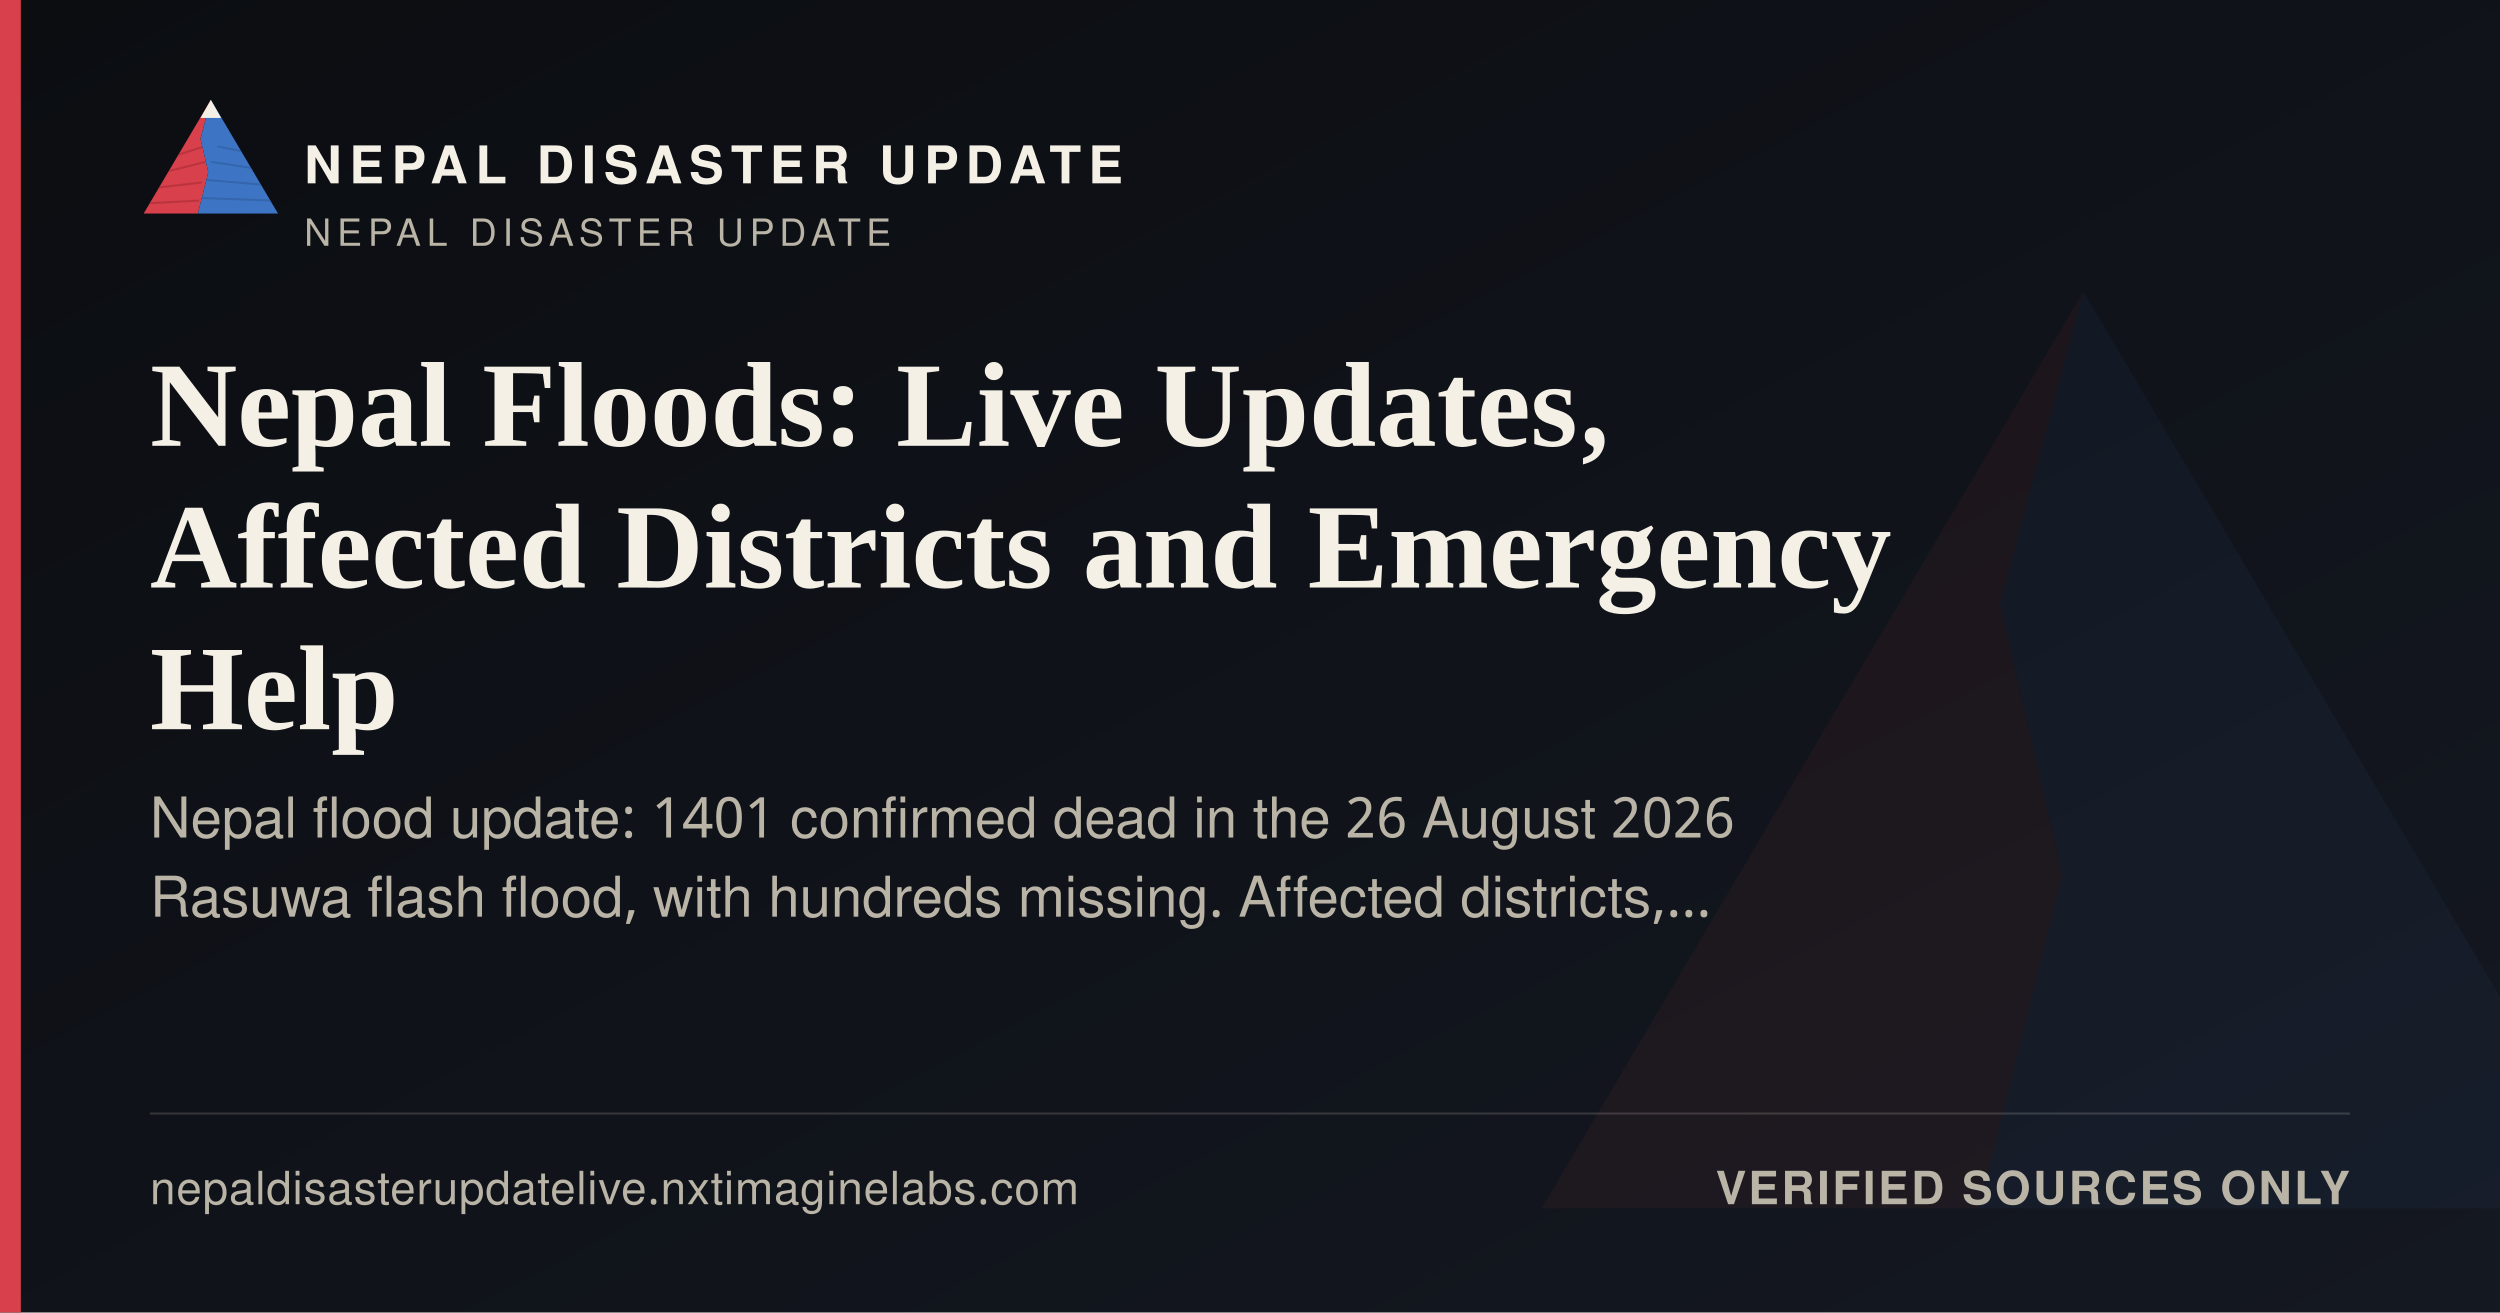
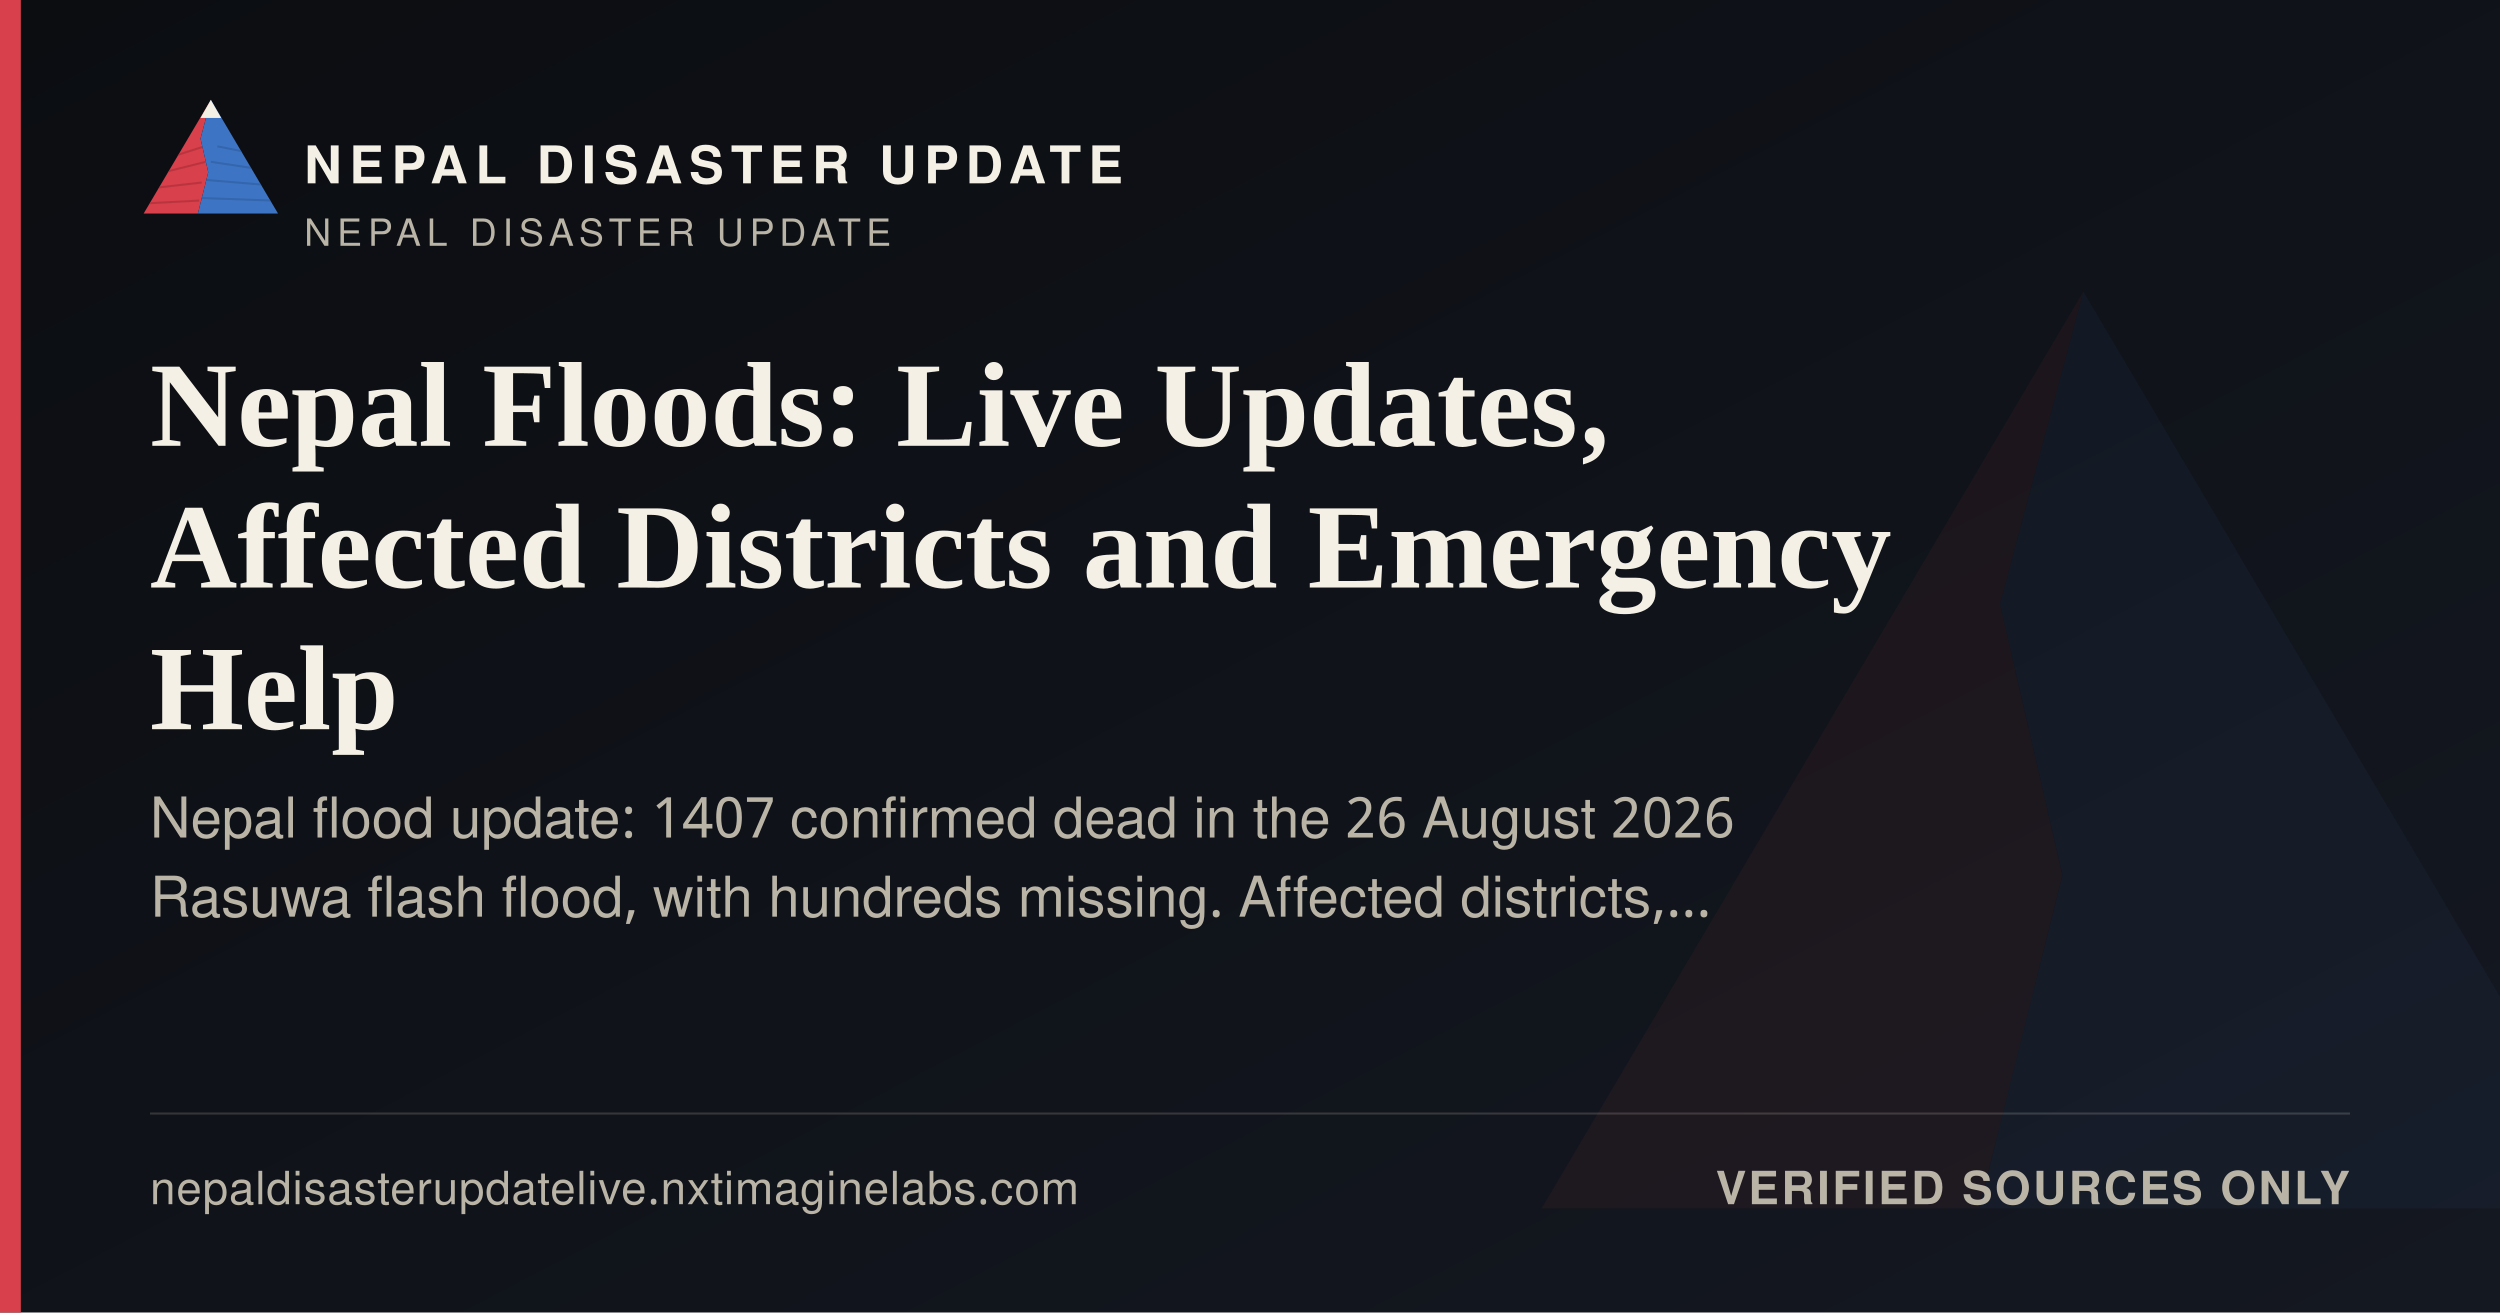
<svg xmlns="http://www.w3.org/2000/svg" width="1200" height="630" viewBox="0 0 1200 630">
  <defs>
    <linearGradient id="ogbg" x1="0" y1="0" x2="1" y2="1">
      <stop offset="0" stop-color="#0B0D11" />
      <stop offset="1" stop-color="#141821" />
    </linearGradient>
  </defs>
  <rect width="1200" height="630" fill="url(#ogbg)" />
  <g transform="translate(700,60) scale(5)" opacity="0.06">
    <polygon points="60,16 52,46 58,72 50,104 8,104" fill="#D8404B" />
    <polygon points="60,16 112,104 50,104 58,72 52,46" fill="#3D74C4" />
  </g>
  <rect x="0" y="0" width="10" height="630" fill="#D8404B" />
  <g transform="translate(64,38) scale(0.62)">
    <g>
      <defs>
        <clipPath id="ogLc">
          <polygon points="60,16 52,46 58,72 50,104 8,104" />
        </clipPath>
        <clipPath id="ogRc">
          <polygon points="60,16 112,104 50,104 58,72 52,46" />
        </clipPath>
      </defs>
      <polygon points="60,16 52,46 58,72 50,104 8,104" fill="#D8404B" />
      <g clip-path="url(#ogLc)" stroke="#A32A34" stroke-width="1.6" fill="none" opacity="0.55">
        <path d="M30,60 L55,52" />
        <path d="M24,72 L56,64" />
        <path d="M18,84 L53,80" />
        <path d="M13,96 L51,94" />
      </g>
      <polygon points="60,16 112,104 50,104 58,72 52,46" fill="#3D74C4" />
      <g clip-path="url(#ogRc)" stroke="#2A5793" stroke-width="1.6" fill="none" opacity="0.5">
        <path d="M65,52 L95,58" />
        <path d="M60,64 L100,70" />
        <path d="M56,78 L104,82" />
        <path d="M52,92 L108,94" />
      </g>
      <polygon points="60,16 52,30 68,30" fill="#F4F0E6" />
    </g>
  </g>
  <text x="146" y="88" font-family="'Public Sans', 'Noto Sans Devanagari', 'Helvetica Neue', Helvetica, Arial, sans-serif" font-size="25" font-weight="800" letter-spacing="3.6" fill="#F4F0E6">NEPAL DISASTER UPDATE</text>
  <text x="146" y="118" font-family="'Public Sans', 'Noto Sans Devanagari', 'Helvetica Neue', Helvetica, Arial, sans-serif" font-size="18" letter-spacing="2.8" fill="#B9B4A6">NEPAL DISASTER UPDATE</text>
  <text x="72" y="214" font-family="Newsreader, 'Noto Serif Devanagari', Georgia, 'Times New Roman', serif" font-size="58" font-weight="600" fill="#F4F0E6">Nepal Floods: Live Updates,</text>
  <text x="72" y="282" font-family="Newsreader, 'Noto Serif Devanagari', Georgia, 'Times New Roman', serif" font-size="58" font-weight="600" fill="#F4F0E6">Affected Districts and Emergency</text>
  <text x="72" y="350" font-family="Newsreader, 'Noto Serif Devanagari', Georgia, 'Times New Roman', serif" font-size="58" font-weight="600" fill="#F4F0E6">Help</text>
-   <text x="72" y="402" font-family="'Public Sans', 'Noto Sans Devanagari', 'Helvetica Neue', Helvetica, Arial, sans-serif" font-size="27" fill="#B9B4A6">Nepal flood update: 1401 confirmed dead in the 26 August 2026</text>
+   <text x="72" y="402" font-family="'Public Sans', 'Noto Sans Devanagari', 'Helvetica Neue', Helvetica, Arial, sans-serif" font-size="27" fill="#B9B4A6">Nepal flood update: 1407 confirmed dead in the 26 August 2026</text>
  <text x="72" y="440" font-family="'Public Sans', 'Noto Sans Devanagari', 'Helvetica Neue', Helvetica, Arial, sans-serif" font-size="27" fill="#B9B4A6">Rasuwa flash flood, with hundreds missing. Affected districts,…</text>
  <rect x="72" y="534" width="1056" height="1" fill="rgba(244,240,230,0.16)" />
  <text x="72" y="578" font-family="'Public Sans', 'Noto Sans Devanagari', 'Helvetica Neue', Helvetica, Arial, sans-serif" font-size="22" fill="#B9B4A6" letter-spacing="0.4">nepaldisasterupdatelive.nxtimaginelabs.com</text>
  <text x="1128" y="578" text-anchor="end" font-family="'Public Sans', 'Noto Sans Devanagari', 'Helvetica Neue', Helvetica, Arial, sans-serif" font-size="22" font-weight="700" letter-spacing="1.2" fill="#B9B4A6">VERIFIED SOURCES ONLY</text>
</svg>
